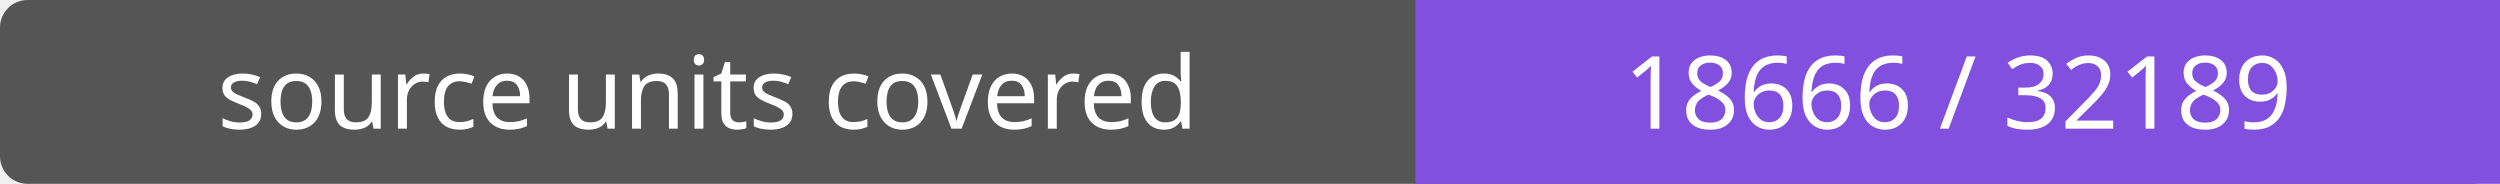
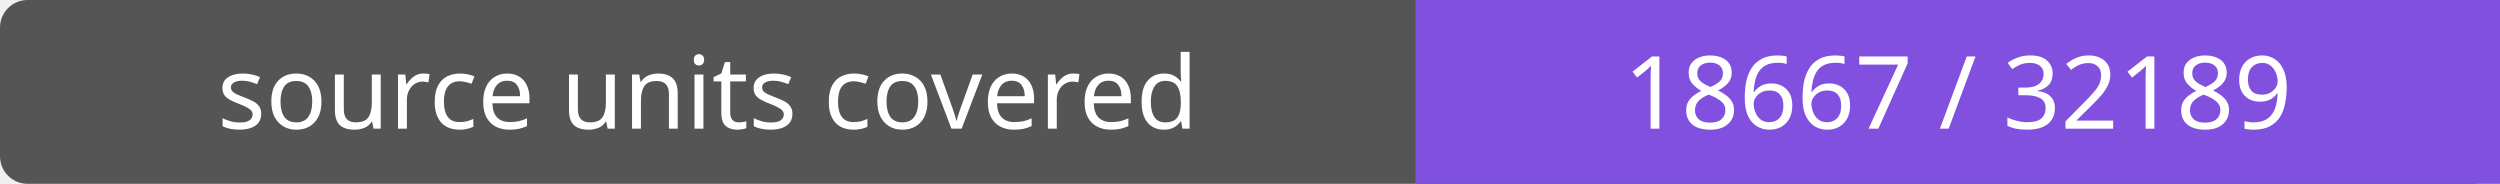
- <svg xmlns="http://www.w3.org/2000/svg" width="272" height="20" role="img" aria-label="source units covered: 18666 / 32189">
+ <svg xmlns="http://www.w3.org/2000/svg" width="272" height="20" role="img" aria-label="source units covered: 18667 / 32189">
  <rect width="272" height="20" rx="3" fill="#555" />
  <path fill="#8250df" d="M154 0h118v20H154z" />
  <g fill="#fff" text-anchor="middle" font-family="Verdana,sans-serif" font-size="11">
    <text x="77.0" y="14">source units covered</text>
-     <text x="213.0" y="14">18666 / 32189</text>
+     <text x="213.0" y="14">18667 / 32189</text>
  </g>
</svg>
